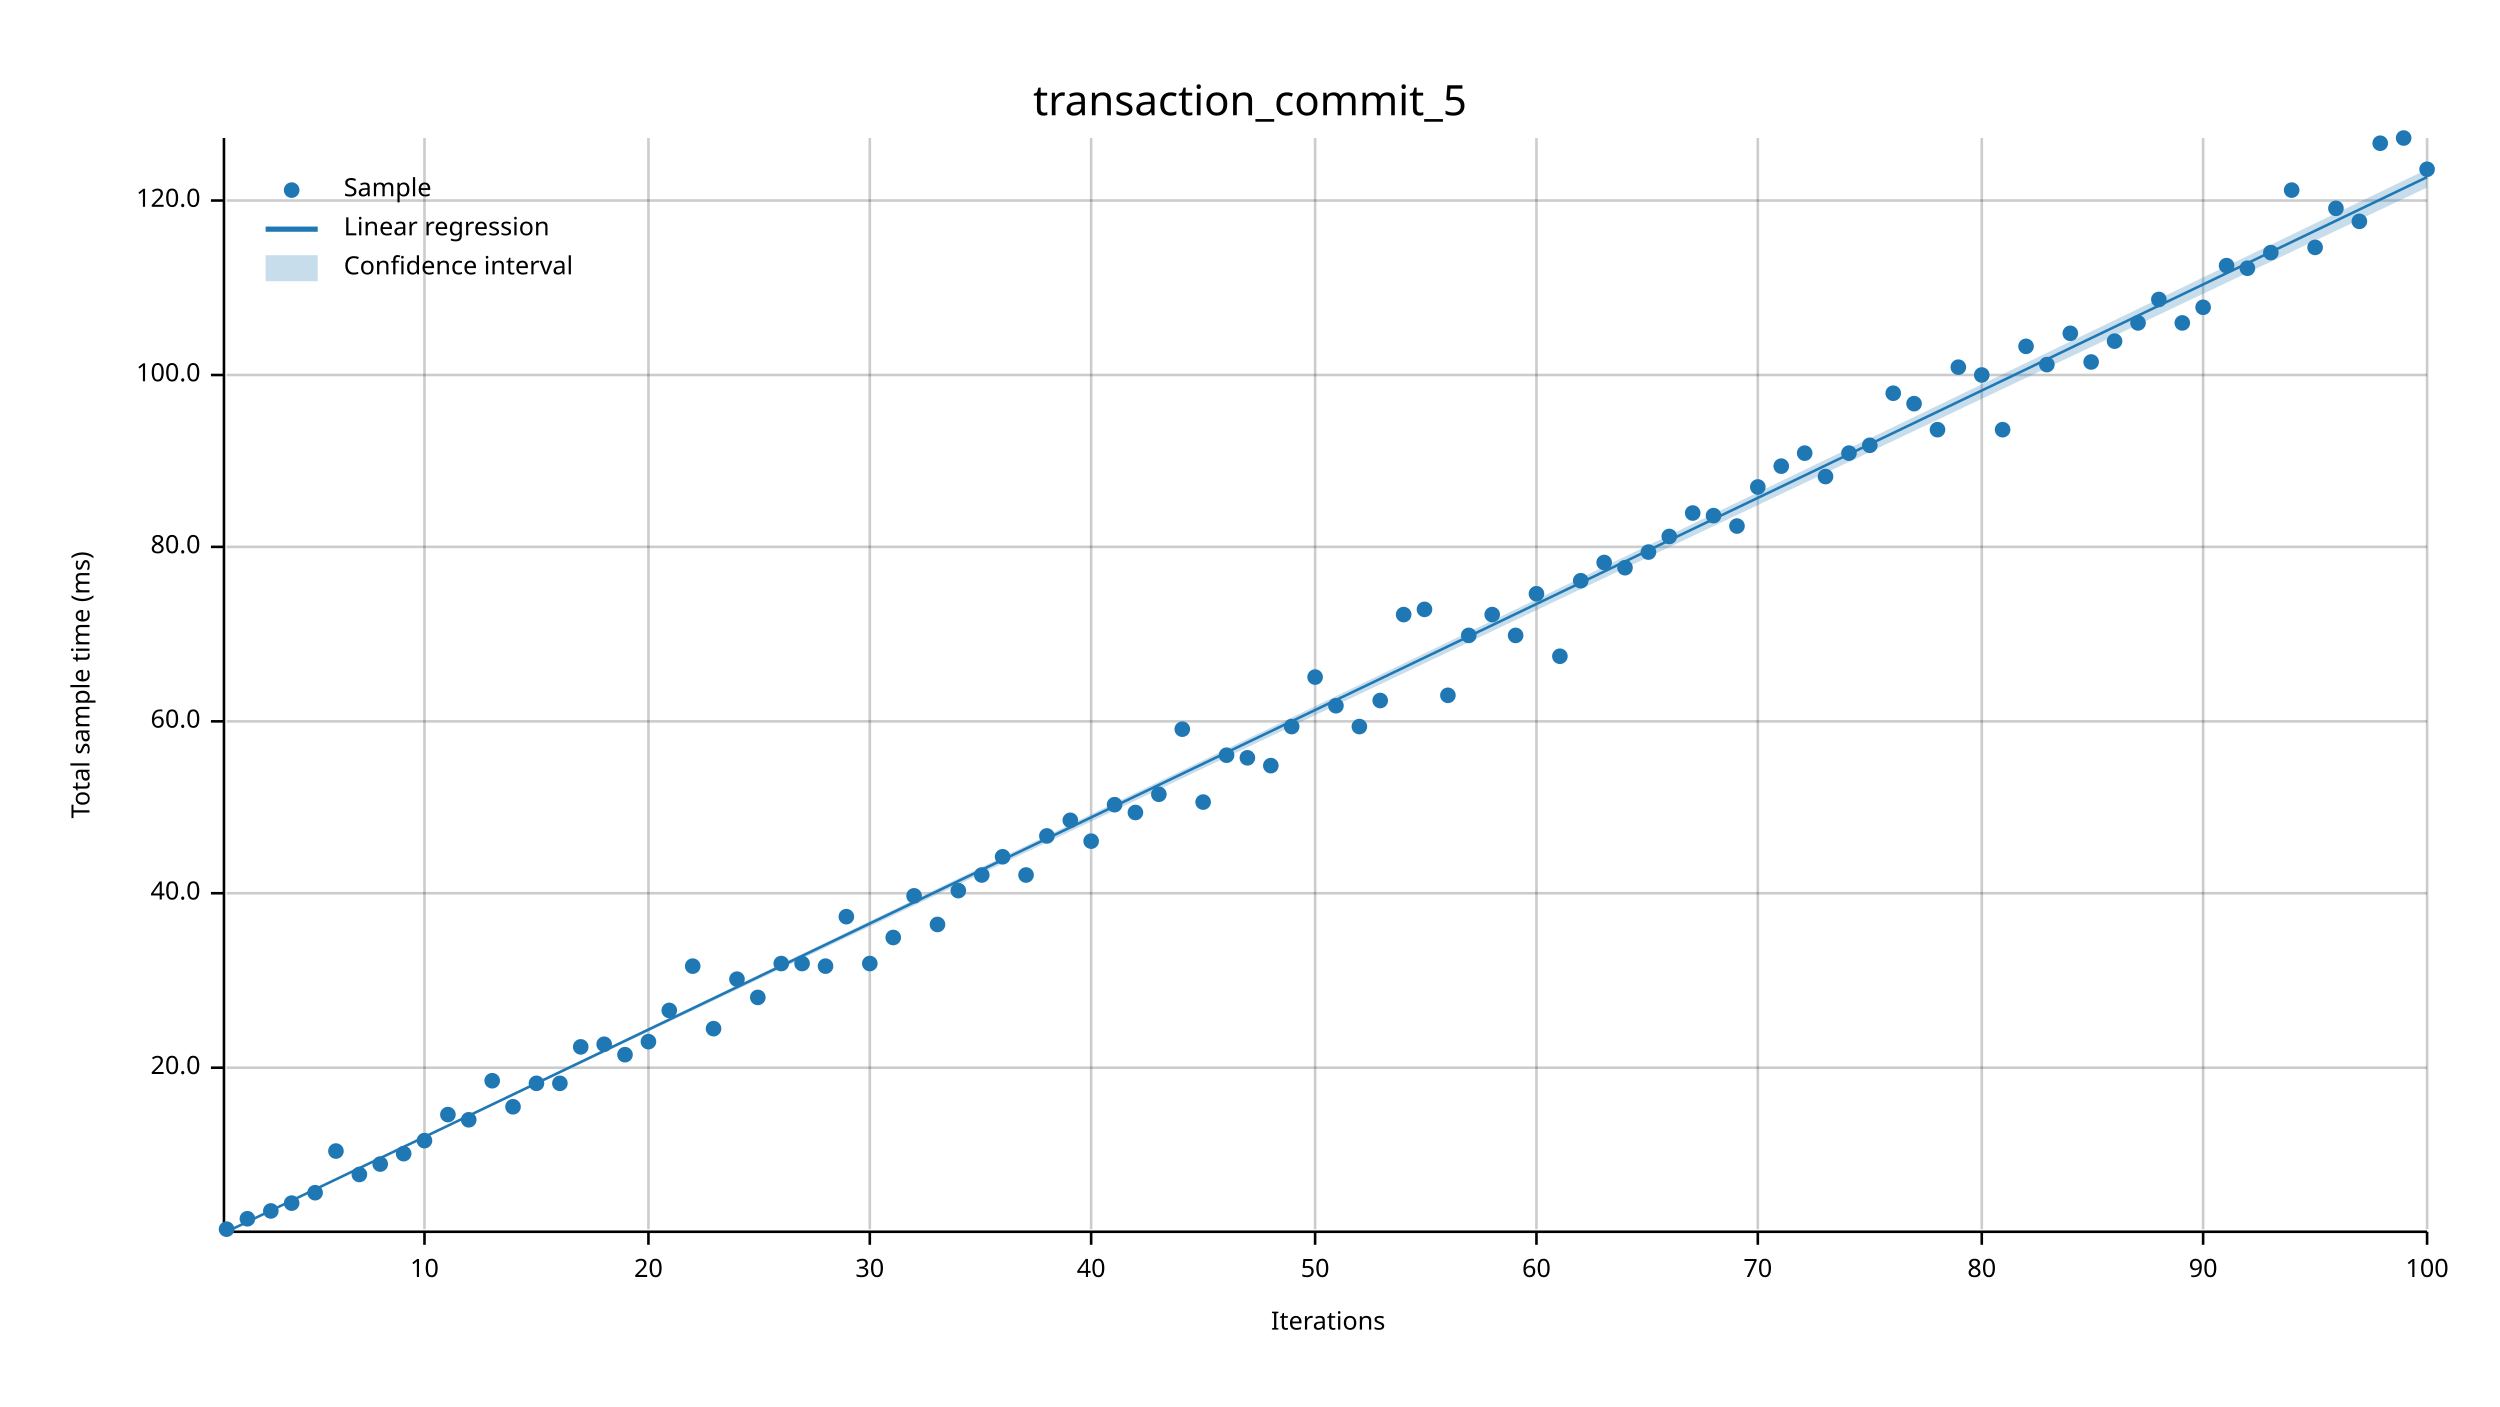
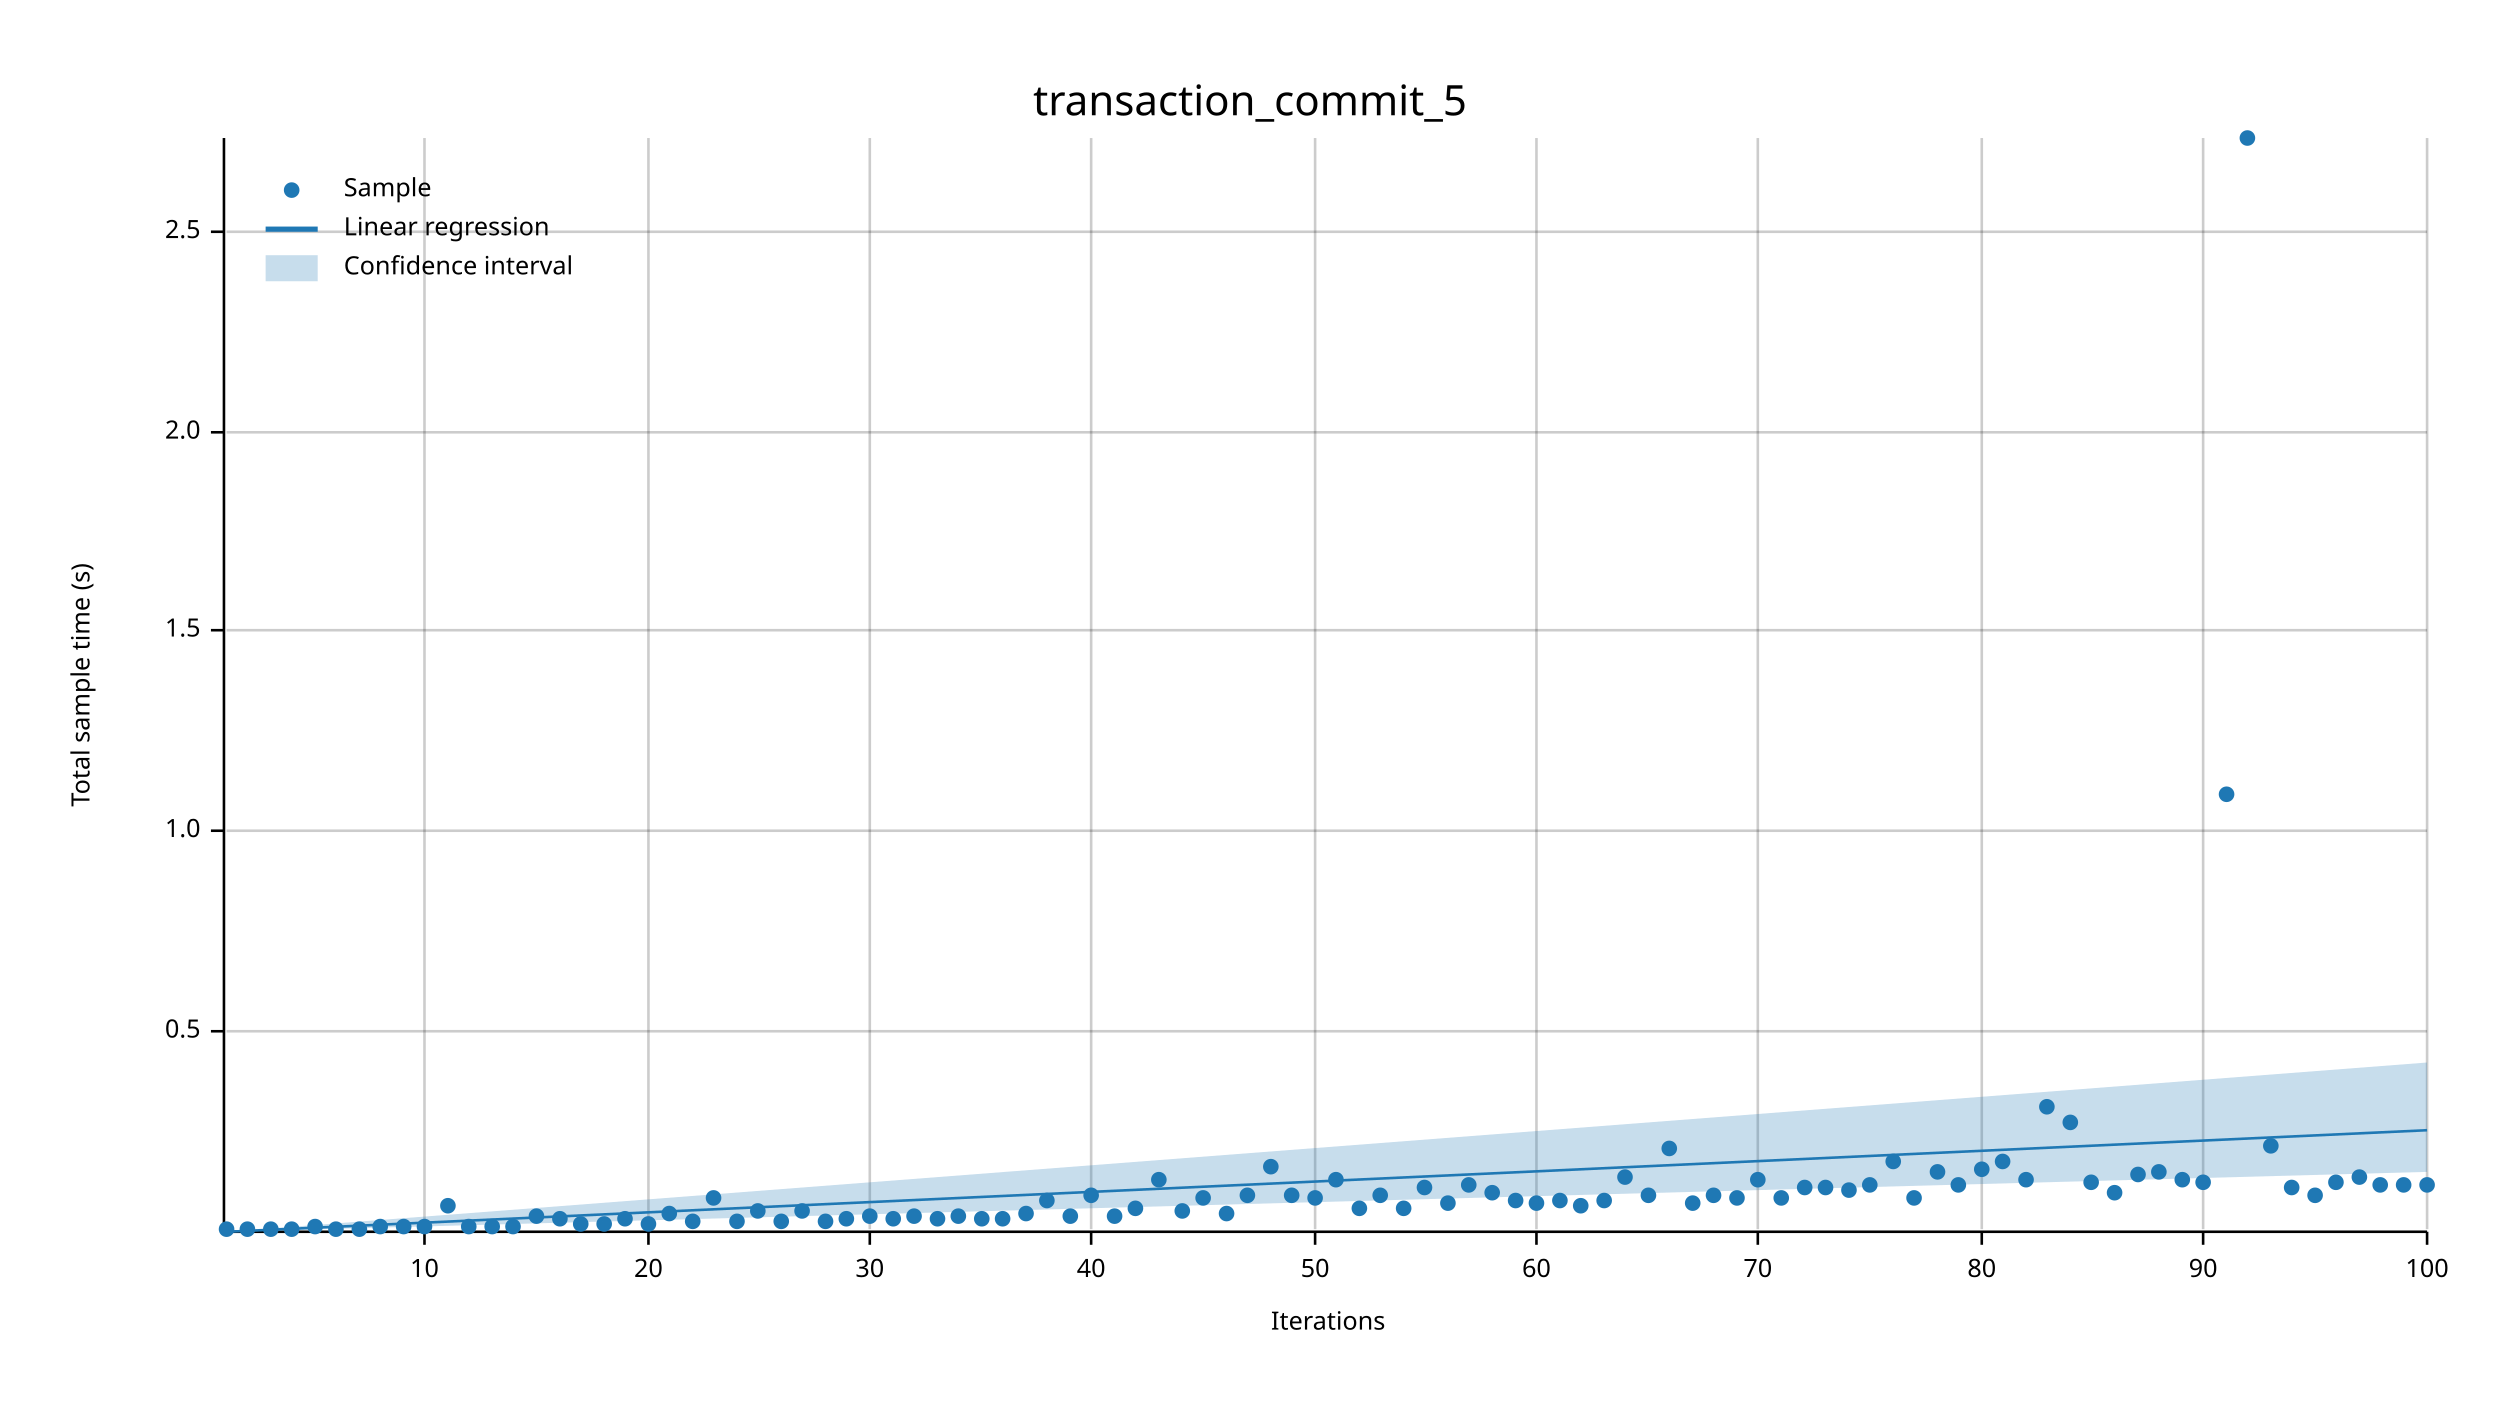
<svg xmlns="http://www.w3.org/2000/svg" width="960" height="540" viewBox="0 0 960 540">
  <text x="480" y="32" dy="0.76em" text-anchor="middle" font-family="sans-serif" font-size="16.129" opacity="1" fill="#000000">
transaction_commit_5
</text>
  <text x="27" y="263" dy="0.76em" text-anchor="middle" font-family="sans-serif" font-size="9.677" opacity="1" fill="#000000" transform="rotate(270, 27, 263)">
- Total sample time (ms)
+ Total sample time (s)
</text>
  <text x="510" y="513" dy="-0.5ex" text-anchor="middle" font-family="sans-serif" font-size="9.677" opacity="1" fill="#000000">
Iterations
</text>
  <line opacity="0.2" stroke="#000000" stroke-width="1" x1="163" y1="472" x2="163" y2="53" />
  <line opacity="0.2" stroke="#000000" stroke-width="1" x1="249" y1="472" x2="249" y2="53" />
  <line opacity="0.2" stroke="#000000" stroke-width="1" x1="334" y1="472" x2="334" y2="53" />
  <line opacity="0.2" stroke="#000000" stroke-width="1" x1="419" y1="472" x2="419" y2="53" />
  <line opacity="0.2" stroke="#000000" stroke-width="1" x1="505" y1="472" x2="505" y2="53" />
  <line opacity="0.2" stroke="#000000" stroke-width="1" x1="590" y1="472" x2="590" y2="53" />
  <line opacity="0.2" stroke="#000000" stroke-width="1" x1="675" y1="472" x2="675" y2="53" />
  <line opacity="0.2" stroke="#000000" stroke-width="1" x1="761" y1="472" x2="761" y2="53" />
  <line opacity="0.2" stroke="#000000" stroke-width="1" x1="846" y1="472" x2="846" y2="53" />
  <line opacity="0.2" stroke="#000000" stroke-width="1" x1="932" y1="472" x2="932" y2="53" />
-   <line opacity="0.2" stroke="#000000" stroke-width="1" x1="87" y1="410" x2="932" y2="410" />
-   <line opacity="0.2" stroke="#000000" stroke-width="1" x1="87" y1="343" x2="932" y2="343" />
-   <line opacity="0.2" stroke="#000000" stroke-width="1" x1="87" y1="277" x2="932" y2="277" />
-   <line opacity="0.2" stroke="#000000" stroke-width="1" x1="87" y1="210" x2="932" y2="210" />
-   <line opacity="0.2" stroke="#000000" stroke-width="1" x1="87" y1="144" x2="932" y2="144" />
-   <line opacity="0.2" stroke="#000000" stroke-width="1" x1="87" y1="77" x2="932" y2="77" />
+   <line opacity="0.2" stroke="#000000" stroke-width="1" x1="87" y1="396" x2="932" y2="396" />
+   <line opacity="0.2" stroke="#000000" stroke-width="1" x1="87" y1="319" x2="932" y2="319" />
+   <line opacity="0.2" stroke="#000000" stroke-width="1" x1="87" y1="242" x2="932" y2="242" />
+   <line opacity="0.2" stroke="#000000" stroke-width="1" x1="87" y1="166" x2="932" y2="166" />
+   <line opacity="0.2" stroke="#000000" stroke-width="1" x1="87" y1="89" x2="932" y2="89" />
  <polyline fill="none" opacity="1" stroke="#000000" stroke-width="1" points="86,53 86,472 " />
-   <text x="77" y="410" dy="0.5ex" text-anchor="end" font-family="sans-serif" font-size="9.677" opacity="1" fill="#000000">
- 20.0
- </text>
-   <polyline fill="none" opacity="1" stroke="#000000" stroke-width="1" points="81,410 86,410 " />
-   <text x="77" y="343" dy="0.5ex" text-anchor="end" font-family="sans-serif" font-size="9.677" opacity="1" fill="#000000">
- 40.0
- </text>
-   <polyline fill="none" opacity="1" stroke="#000000" stroke-width="1" points="81,343 86,343 " />
-   <text x="77" y="277" dy="0.5ex" text-anchor="end" font-family="sans-serif" font-size="9.677" opacity="1" fill="#000000">
- 60.0
- </text>
-   <polyline fill="none" opacity="1" stroke="#000000" stroke-width="1" points="81,277 86,277 " />
-   <text x="77" y="210" dy="0.5ex" text-anchor="end" font-family="sans-serif" font-size="9.677" opacity="1" fill="#000000">
- 80.0
- </text>
-   <polyline fill="none" opacity="1" stroke="#000000" stroke-width="1" points="81,210 86,210 " />
-   <text x="77" y="144" dy="0.5ex" text-anchor="end" font-family="sans-serif" font-size="9.677" opacity="1" fill="#000000">
- 100.0
- </text>
-   <polyline fill="none" opacity="1" stroke="#000000" stroke-width="1" points="81,144 86,144 " />
-   <text x="77" y="77" dy="0.5ex" text-anchor="end" font-family="sans-serif" font-size="9.677" opacity="1" fill="#000000">
- 120.0
- </text>
-   <polyline fill="none" opacity="1" stroke="#000000" stroke-width="1" points="81,77 86,77 " />
+   <text x="77" y="396" dy="0.5ex" text-anchor="end" font-family="sans-serif" font-size="9.677" opacity="1" fill="#000000">
+ 0.5
+ </text>
+   <polyline fill="none" opacity="1" stroke="#000000" stroke-width="1" points="81,396 86,396 " />
+   <text x="77" y="319" dy="0.5ex" text-anchor="end" font-family="sans-serif" font-size="9.677" opacity="1" fill="#000000">
+ 1.0
+ </text>
+   <polyline fill="none" opacity="1" stroke="#000000" stroke-width="1" points="81,319 86,319 " />
+   <text x="77" y="242" dy="0.5ex" text-anchor="end" font-family="sans-serif" font-size="9.677" opacity="1" fill="#000000">
+ 1.5
+ </text>
+   <polyline fill="none" opacity="1" stroke="#000000" stroke-width="1" points="81,242 86,242 " />
+   <text x="77" y="166" dy="0.5ex" text-anchor="end" font-family="sans-serif" font-size="9.677" opacity="1" fill="#000000">
+ 2.0
+ </text>
+   <polyline fill="none" opacity="1" stroke="#000000" stroke-width="1" points="81,166 86,166 " />
+   <text x="77" y="89" dy="0.5ex" text-anchor="end" font-family="sans-serif" font-size="9.677" opacity="1" fill="#000000">
+ 2.5
+ </text>
+   <polyline fill="none" opacity="1" stroke="#000000" stroke-width="1" points="81,89 86,89 " />
  <polyline fill="none" opacity="1" stroke="#000000" stroke-width="1" points="87,473 932,473 " />
  <text x="163" y="483" dy="0.76em" text-anchor="middle" font-family="sans-serif" font-size="9.677" opacity="1" fill="#000000">
10
</text>
  <polyline fill="none" opacity="1" stroke="#000000" stroke-width="1" points="163,473 163,478 " />
  <text x="249" y="483" dy="0.76em" text-anchor="middle" font-family="sans-serif" font-size="9.677" opacity="1" fill="#000000">
20
</text>
  <polyline fill="none" opacity="1" stroke="#000000" stroke-width="1" points="249,473 249,478 " />
  <text x="334" y="483" dy="0.76em" text-anchor="middle" font-family="sans-serif" font-size="9.677" opacity="1" fill="#000000">
30
</text>
  <polyline fill="none" opacity="1" stroke="#000000" stroke-width="1" points="334,473 334,478 " />
  <text x="419" y="483" dy="0.76em" text-anchor="middle" font-family="sans-serif" font-size="9.677" opacity="1" fill="#000000">
40
</text>
  <polyline fill="none" opacity="1" stroke="#000000" stroke-width="1" points="419,473 419,478 " />
  <text x="505" y="483" dy="0.76em" text-anchor="middle" font-family="sans-serif" font-size="9.677" opacity="1" fill="#000000">
50
</text>
  <polyline fill="none" opacity="1" stroke="#000000" stroke-width="1" points="505,473 505,478 " />
  <text x="590" y="483" dy="0.76em" text-anchor="middle" font-family="sans-serif" font-size="9.677" opacity="1" fill="#000000">
60
</text>
  <polyline fill="none" opacity="1" stroke="#000000" stroke-width="1" points="590,473 590,478 " />
  <text x="675" y="483" dy="0.76em" text-anchor="middle" font-family="sans-serif" font-size="9.677" opacity="1" fill="#000000">
70
</text>
  <polyline fill="none" opacity="1" stroke="#000000" stroke-width="1" points="675,473 675,478 " />
  <text x="761" y="483" dy="0.76em" text-anchor="middle" font-family="sans-serif" font-size="9.677" opacity="1" fill="#000000">
80
</text>
  <polyline fill="none" opacity="1" stroke="#000000" stroke-width="1" points="761,473 761,478 " />
  <text x="846" y="483" dy="0.76em" text-anchor="middle" font-family="sans-serif" font-size="9.677" opacity="1" fill="#000000">
90
</text>
  <polyline fill="none" opacity="1" stroke="#000000" stroke-width="1" points="846,473 846,478 " />
  <text x="932" y="483" dy="0.76em" text-anchor="middle" font-family="sans-serif" font-size="9.677" opacity="1" fill="#000000">
100
</text>
  <polyline fill="none" opacity="1" stroke="#000000" stroke-width="1" points="932,473 932,478 " />
  <circle cx="87" cy="472" r="3" opacity="1" fill="#1F78B4" stroke="none" stroke-width="1" />
-   <circle cx="95" cy="468" r="3" opacity="1" fill="#1F78B4" stroke="none" stroke-width="1" />
-   <circle cx="104" cy="465" r="3" opacity="1" fill="#1F78B4" stroke="none" stroke-width="1" />
-   <circle cx="112" cy="462" r="3" opacity="1" fill="#1F78B4" stroke="none" stroke-width="1" />
-   <circle cx="121" cy="458" r="3" opacity="1" fill="#1F78B4" stroke="none" stroke-width="1" />
-   <circle cx="129" cy="442" r="3" opacity="1" fill="#1F78B4" stroke="none" stroke-width="1" />
-   <circle cx="138" cy="451" r="3" opacity="1" fill="#1F78B4" stroke="none" stroke-width="1" />
-   <circle cx="146" cy="447" r="3" opacity="1" fill="#1F78B4" stroke="none" stroke-width="1" />
-   <circle cx="155" cy="443" r="3" opacity="1" fill="#1F78B4" stroke="none" stroke-width="1" />
-   <circle cx="163" cy="438" r="3" opacity="1" fill="#1F78B4" stroke="none" stroke-width="1" />
-   <circle cx="172" cy="428" r="3" opacity="1" fill="#1F78B4" stroke="none" stroke-width="1" />
-   <circle cx="180" cy="430" r="3" opacity="1" fill="#1F78B4" stroke="none" stroke-width="1" />
-   <circle cx="189" cy="415" r="3" opacity="1" fill="#1F78B4" stroke="none" stroke-width="1" />
-   <circle cx="197" cy="425" r="3" opacity="1" fill="#1F78B4" stroke="none" stroke-width="1" />
-   <circle cx="206" cy="416" r="3" opacity="1" fill="#1F78B4" stroke="none" stroke-width="1" />
-   <circle cx="215" cy="416" r="3" opacity="1" fill="#1F78B4" stroke="none" stroke-width="1" />
-   <circle cx="223" cy="402" r="3" opacity="1" fill="#1F78B4" stroke="none" stroke-width="1" />
-   <circle cx="232" cy="401" r="3" opacity="1" fill="#1F78B4" stroke="none" stroke-width="1" />
-   <circle cx="240" cy="405" r="3" opacity="1" fill="#1F78B4" stroke="none" stroke-width="1" />
-   <circle cx="249" cy="400" r="3" opacity="1" fill="#1F78B4" stroke="none" stroke-width="1" />
-   <circle cx="257" cy="388" r="3" opacity="1" fill="#1F78B4" stroke="none" stroke-width="1" />
-   <circle cx="266" cy="371" r="3" opacity="1" fill="#1F78B4" stroke="none" stroke-width="1" />
-   <circle cx="274" cy="395" r="3" opacity="1" fill="#1F78B4" stroke="none" stroke-width="1" />
-   <circle cx="283" cy="376" r="3" opacity="1" fill="#1F78B4" stroke="none" stroke-width="1" />
-   <circle cx="291" cy="383" r="3" opacity="1" fill="#1F78B4" stroke="none" stroke-width="1" />
-   <circle cx="300" cy="370" r="3" opacity="1" fill="#1F78B4" stroke="none" stroke-width="1" />
-   <circle cx="308" cy="370" r="3" opacity="1" fill="#1F78B4" stroke="none" stroke-width="1" />
-   <circle cx="317" cy="371" r="3" opacity="1" fill="#1F78B4" stroke="none" stroke-width="1" />
-   <circle cx="325" cy="352" r="3" opacity="1" fill="#1F78B4" stroke="none" stroke-width="1" />
-   <circle cx="334" cy="370" r="3" opacity="1" fill="#1F78B4" stroke="none" stroke-width="1" />
-   <circle cx="343" cy="360" r="3" opacity="1" fill="#1F78B4" stroke="none" stroke-width="1" />
-   <circle cx="351" cy="344" r="3" opacity="1" fill="#1F78B4" stroke="none" stroke-width="1" />
-   <circle cx="360" cy="355" r="3" opacity="1" fill="#1F78B4" stroke="none" stroke-width="1" />
-   <circle cx="368" cy="342" r="3" opacity="1" fill="#1F78B4" stroke="none" stroke-width="1" />
-   <circle cx="377" cy="336" r="3" opacity="1" fill="#1F78B4" stroke="none" stroke-width="1" />
-   <circle cx="385" cy="329" r="3" opacity="1" fill="#1F78B4" stroke="none" stroke-width="1" />
-   <circle cx="394" cy="336" r="3" opacity="1" fill="#1F78B4" stroke="none" stroke-width="1" />
-   <circle cx="402" cy="321" r="3" opacity="1" fill="#1F78B4" stroke="none" stroke-width="1" />
-   <circle cx="411" cy="315" r="3" opacity="1" fill="#1F78B4" stroke="none" stroke-width="1" />
-   <circle cx="419" cy="323" r="3" opacity="1" fill="#1F78B4" stroke="none" stroke-width="1" />
-   <circle cx="428" cy="309" r="3" opacity="1" fill="#1F78B4" stroke="none" stroke-width="1" />
-   <circle cx="436" cy="312" r="3" opacity="1" fill="#1F78B4" stroke="none" stroke-width="1" />
-   <circle cx="445" cy="305" r="3" opacity="1" fill="#1F78B4" stroke="none" stroke-width="1" />
-   <circle cx="454" cy="280" r="3" opacity="1" fill="#1F78B4" stroke="none" stroke-width="1" />
-   <circle cx="462" cy="308" r="3" opacity="1" fill="#1F78B4" stroke="none" stroke-width="1" />
-   <circle cx="471" cy="290" r="3" opacity="1" fill="#1F78B4" stroke="none" stroke-width="1" />
-   <circle cx="479" cy="291" r="3" opacity="1" fill="#1F78B4" stroke="none" stroke-width="1" />
-   <circle cx="488" cy="294" r="3" opacity="1" fill="#1F78B4" stroke="none" stroke-width="1" />
-   <circle cx="496" cy="279" r="3" opacity="1" fill="#1F78B4" stroke="none" stroke-width="1" />
-   <circle cx="505" cy="260" r="3" opacity="1" fill="#1F78B4" stroke="none" stroke-width="1" />
-   <circle cx="513" cy="271" r="3" opacity="1" fill="#1F78B4" stroke="none" stroke-width="1" />
-   <circle cx="522" cy="279" r="3" opacity="1" fill="#1F78B4" stroke="none" stroke-width="1" />
-   <circle cx="530" cy="269" r="3" opacity="1" fill="#1F78B4" stroke="none" stroke-width="1" />
-   <circle cx="539" cy="236" r="3" opacity="1" fill="#1F78B4" stroke="none" stroke-width="1" />
-   <circle cx="547" cy="234" r="3" opacity="1" fill="#1F78B4" stroke="none" stroke-width="1" />
-   <circle cx="556" cy="267" r="3" opacity="1" fill="#1F78B4" stroke="none" stroke-width="1" />
-   <circle cx="564" cy="244" r="3" opacity="1" fill="#1F78B4" stroke="none" stroke-width="1" />
-   <circle cx="573" cy="236" r="3" opacity="1" fill="#1F78B4" stroke="none" stroke-width="1" />
-   <circle cx="582" cy="244" r="3" opacity="1" fill="#1F78B4" stroke="none" stroke-width="1" />
-   <circle cx="590" cy="228" r="3" opacity="1" fill="#1F78B4" stroke="none" stroke-width="1" />
-   <circle cx="599" cy="252" r="3" opacity="1" fill="#1F78B4" stroke="none" stroke-width="1" />
-   <circle cx="607" cy="223" r="3" opacity="1" fill="#1F78B4" stroke="none" stroke-width="1" />
-   <circle cx="616" cy="216" r="3" opacity="1" fill="#1F78B4" stroke="none" stroke-width="1" />
-   <circle cx="624" cy="218" r="3" opacity="1" fill="#1F78B4" stroke="none" stroke-width="1" />
-   <circle cx="633" cy="212" r="3" opacity="1" fill="#1F78B4" stroke="none" stroke-width="1" />
-   <circle cx="641" cy="206" r="3" opacity="1" fill="#1F78B4" stroke="none" stroke-width="1" />
-   <circle cx="650" cy="197" r="3" opacity="1" fill="#1F78B4" stroke="none" stroke-width="1" />
-   <circle cx="658" cy="198" r="3" opacity="1" fill="#1F78B4" stroke="none" stroke-width="1" />
-   <circle cx="667" cy="202" r="3" opacity="1" fill="#1F78B4" stroke="none" stroke-width="1" />
-   <circle cx="675" cy="187" r="3" opacity="1" fill="#1F78B4" stroke="none" stroke-width="1" />
-   <circle cx="684" cy="179" r="3" opacity="1" fill="#1F78B4" stroke="none" stroke-width="1" />
-   <circle cx="693" cy="174" r="3" opacity="1" fill="#1F78B4" stroke="none" stroke-width="1" />
-   <circle cx="701" cy="183" r="3" opacity="1" fill="#1F78B4" stroke="none" stroke-width="1" />
-   <circle cx="710" cy="174" r="3" opacity="1" fill="#1F78B4" stroke="none" stroke-width="1" />
-   <circle cx="718" cy="171" r="3" opacity="1" fill="#1F78B4" stroke="none" stroke-width="1" />
-   <circle cx="727" cy="151" r="3" opacity="1" fill="#1F78B4" stroke="none" stroke-width="1" />
-   <circle cx="735" cy="155" r="3" opacity="1" fill="#1F78B4" stroke="none" stroke-width="1" />
-   <circle cx="744" cy="165" r="3" opacity="1" fill="#1F78B4" stroke="none" stroke-width="1" />
-   <circle cx="752" cy="141" r="3" opacity="1" fill="#1F78B4" stroke="none" stroke-width="1" />
-   <circle cx="761" cy="144" r="3" opacity="1" fill="#1F78B4" stroke="none" stroke-width="1" />
-   <circle cx="769" cy="165" r="3" opacity="1" fill="#1F78B4" stroke="none" stroke-width="1" />
-   <circle cx="778" cy="133" r="3" opacity="1" fill="#1F78B4" stroke="none" stroke-width="1" />
-   <circle cx="786" cy="140" r="3" opacity="1" fill="#1F78B4" stroke="none" stroke-width="1" />
-   <circle cx="795" cy="128" r="3" opacity="1" fill="#1F78B4" stroke="none" stroke-width="1" />
-   <circle cx="803" cy="139" r="3" opacity="1" fill="#1F78B4" stroke="none" stroke-width="1" />
-   <circle cx="812" cy="131" r="3" opacity="1" fill="#1F78B4" stroke="none" stroke-width="1" />
-   <circle cx="821" cy="124" r="3" opacity="1" fill="#1F78B4" stroke="none" stroke-width="1" />
-   <circle cx="829" cy="115" r="3" opacity="1" fill="#1F78B4" stroke="none" stroke-width="1" />
-   <circle cx="838" cy="124" r="3" opacity="1" fill="#1F78B4" stroke="none" stroke-width="1" />
-   <circle cx="846" cy="118" r="3" opacity="1" fill="#1F78B4" stroke="none" stroke-width="1" />
-   <circle cx="855" cy="102" r="3" opacity="1" fill="#1F78B4" stroke="none" stroke-width="1" />
-   <circle cx="863" cy="103" r="3" opacity="1" fill="#1F78B4" stroke="none" stroke-width="1" />
-   <circle cx="872" cy="97" r="3" opacity="1" fill="#1F78B4" stroke="none" stroke-width="1" />
-   <circle cx="880" cy="73" r="3" opacity="1" fill="#1F78B4" stroke="none" stroke-width="1" />
-   <circle cx="889" cy="95" r="3" opacity="1" fill="#1F78B4" stroke="none" stroke-width="1" />
-   <circle cx="897" cy="80" r="3" opacity="1" fill="#1F78B4" stroke="none" stroke-width="1" />
-   <circle cx="906" cy="85" r="3" opacity="1" fill="#1F78B4" stroke="none" stroke-width="1" />
-   <circle cx="914" cy="55" r="3" opacity="1" fill="#1F78B4" stroke="none" stroke-width="1" />
-   <circle cx="923" cy="53" r="3" opacity="1" fill="#1F78B4" stroke="none" stroke-width="1" />
-   <circle cx="932" cy="65" r="3" opacity="1" fill="#1F78B4" stroke="none" stroke-width="1" />
-   <polyline fill="none" opacity="1" stroke="#1F78B4" stroke-width="1" points="87,473 932,68 " />
-   <polygon opacity="0.25" fill="#1F78B4" points="87,473 932,72 932,65 " />
+   <circle cx="95" cy="472" r="3" opacity="1" fill="#1F78B4" stroke="none" stroke-width="1" />
+   <circle cx="104" cy="472" r="3" opacity="1" fill="#1F78B4" stroke="none" stroke-width="1" />
+   <circle cx="112" cy="472" r="3" opacity="1" fill="#1F78B4" stroke="none" stroke-width="1" />
+   <circle cx="121" cy="471" r="3" opacity="1" fill="#1F78B4" stroke="none" stroke-width="1" />
+   <circle cx="129" cy="472" r="3" opacity="1" fill="#1F78B4" stroke="none" stroke-width="1" />
+   <circle cx="138" cy="472" r="3" opacity="1" fill="#1F78B4" stroke="none" stroke-width="1" />
+   <circle cx="146" cy="471" r="3" opacity="1" fill="#1F78B4" stroke="none" stroke-width="1" />
+   <circle cx="155" cy="471" r="3" opacity="1" fill="#1F78B4" stroke="none" stroke-width="1" />
+   <circle cx="163" cy="471" r="3" opacity="1" fill="#1F78B4" stroke="none" stroke-width="1" />
+   <circle cx="172" cy="463" r="3" opacity="1" fill="#1F78B4" stroke="none" stroke-width="1" />
+   <circle cx="180" cy="471" r="3" opacity="1" fill="#1F78B4" stroke="none" stroke-width="1" />
+   <circle cx="189" cy="471" r="3" opacity="1" fill="#1F78B4" stroke="none" stroke-width="1" />
+   <circle cx="197" cy="471" r="3" opacity="1" fill="#1F78B4" stroke="none" stroke-width="1" />
+   <circle cx="206" cy="467" r="3" opacity="1" fill="#1F78B4" stroke="none" stroke-width="1" />
+   <circle cx="215" cy="468" r="3" opacity="1" fill="#1F78B4" stroke="none" stroke-width="1" />
+   <circle cx="223" cy="470" r="3" opacity="1" fill="#1F78B4" stroke="none" stroke-width="1" />
+   <circle cx="232" cy="470" r="3" opacity="1" fill="#1F78B4" stroke="none" stroke-width="1" />
+   <circle cx="240" cy="468" r="3" opacity="1" fill="#1F78B4" stroke="none" stroke-width="1" />
+   <circle cx="249" cy="470" r="3" opacity="1" fill="#1F78B4" stroke="none" stroke-width="1" />
+   <circle cx="257" cy="466" r="3" opacity="1" fill="#1F78B4" stroke="none" stroke-width="1" />
+   <circle cx="266" cy="469" r="3" opacity="1" fill="#1F78B4" stroke="none" stroke-width="1" />
+   <circle cx="274" cy="460" r="3" opacity="1" fill="#1F78B4" stroke="none" stroke-width="1" />
+   <circle cx="283" cy="469" r="3" opacity="1" fill="#1F78B4" stroke="none" stroke-width="1" />
+   <circle cx="291" cy="465" r="3" opacity="1" fill="#1F78B4" stroke="none" stroke-width="1" />
+   <circle cx="300" cy="469" r="3" opacity="1" fill="#1F78B4" stroke="none" stroke-width="1" />
+   <circle cx="308" cy="465" r="3" opacity="1" fill="#1F78B4" stroke="none" stroke-width="1" />
+   <circle cx="317" cy="469" r="3" opacity="1" fill="#1F78B4" stroke="none" stroke-width="1" />
+   <circle cx="325" cy="468" r="3" opacity="1" fill="#1F78B4" stroke="none" stroke-width="1" />
+   <circle cx="334" cy="467" r="3" opacity="1" fill="#1F78B4" stroke="none" stroke-width="1" />
+   <circle cx="343" cy="468" r="3" opacity="1" fill="#1F78B4" stroke="none" stroke-width="1" />
+   <circle cx="351" cy="467" r="3" opacity="1" fill="#1F78B4" stroke="none" stroke-width="1" />
+   <circle cx="360" cy="468" r="3" opacity="1" fill="#1F78B4" stroke="none" stroke-width="1" />
+   <circle cx="368" cy="467" r="3" opacity="1" fill="#1F78B4" stroke="none" stroke-width="1" />
+   <circle cx="377" cy="468" r="3" opacity="1" fill="#1F78B4" stroke="none" stroke-width="1" />
+   <circle cx="385" cy="468" r="3" opacity="1" fill="#1F78B4" stroke="none" stroke-width="1" />
+   <circle cx="394" cy="466" r="3" opacity="1" fill="#1F78B4" stroke="none" stroke-width="1" />
+   <circle cx="402" cy="461" r="3" opacity="1" fill="#1F78B4" stroke="none" stroke-width="1" />
+   <circle cx="411" cy="467" r="3" opacity="1" fill="#1F78B4" stroke="none" stroke-width="1" />
+   <circle cx="419" cy="459" r="3" opacity="1" fill="#1F78B4" stroke="none" stroke-width="1" />
+   <circle cx="428" cy="467" r="3" opacity="1" fill="#1F78B4" stroke="none" stroke-width="1" />
+   <circle cx="436" cy="464" r="3" opacity="1" fill="#1F78B4" stroke="none" stroke-width="1" />
+   <circle cx="445" cy="453" r="3" opacity="1" fill="#1F78B4" stroke="none" stroke-width="1" />
+   <circle cx="454" cy="465" r="3" opacity="1" fill="#1F78B4" stroke="none" stroke-width="1" />
+   <circle cx="462" cy="460" r="3" opacity="1" fill="#1F78B4" stroke="none" stroke-width="1" />
+   <circle cx="471" cy="466" r="3" opacity="1" fill="#1F78B4" stroke="none" stroke-width="1" />
+   <circle cx="479" cy="459" r="3" opacity="1" fill="#1F78B4" stroke="none" stroke-width="1" />
+   <circle cx="488" cy="448" r="3" opacity="1" fill="#1F78B4" stroke="none" stroke-width="1" />
+   <circle cx="496" cy="459" r="3" opacity="1" fill="#1F78B4" stroke="none" stroke-width="1" />
+   <circle cx="505" cy="460" r="3" opacity="1" fill="#1F78B4" stroke="none" stroke-width="1" />
+   <circle cx="513" cy="453" r="3" opacity="1" fill="#1F78B4" stroke="none" stroke-width="1" />
+   <circle cx="522" cy="464" r="3" opacity="1" fill="#1F78B4" stroke="none" stroke-width="1" />
+   <circle cx="530" cy="459" r="3" opacity="1" fill="#1F78B4" stroke="none" stroke-width="1" />
+   <circle cx="539" cy="464" r="3" opacity="1" fill="#1F78B4" stroke="none" stroke-width="1" />
+   <circle cx="547" cy="456" r="3" opacity="1" fill="#1F78B4" stroke="none" stroke-width="1" />
+   <circle cx="556" cy="462" r="3" opacity="1" fill="#1F78B4" stroke="none" stroke-width="1" />
+   <circle cx="564" cy="455" r="3" opacity="1" fill="#1F78B4" stroke="none" stroke-width="1" />
+   <circle cx="573" cy="458" r="3" opacity="1" fill="#1F78B4" stroke="none" stroke-width="1" />
+   <circle cx="582" cy="461" r="3" opacity="1" fill="#1F78B4" stroke="none" stroke-width="1" />
+   <circle cx="590" cy="462" r="3" opacity="1" fill="#1F78B4" stroke="none" stroke-width="1" />
+   <circle cx="599" cy="461" r="3" opacity="1" fill="#1F78B4" stroke="none" stroke-width="1" />
+   <circle cx="607" cy="463" r="3" opacity="1" fill="#1F78B4" stroke="none" stroke-width="1" />
+   <circle cx="616" cy="461" r="3" opacity="1" fill="#1F78B4" stroke="none" stroke-width="1" />
+   <circle cx="624" cy="452" r="3" opacity="1" fill="#1F78B4" stroke="none" stroke-width="1" />
+   <circle cx="633" cy="459" r="3" opacity="1" fill="#1F78B4" stroke="none" stroke-width="1" />
+   <circle cx="641" cy="441" r="3" opacity="1" fill="#1F78B4" stroke="none" stroke-width="1" />
+   <circle cx="650" cy="462" r="3" opacity="1" fill="#1F78B4" stroke="none" stroke-width="1" />
+   <circle cx="658" cy="459" r="3" opacity="1" fill="#1F78B4" stroke="none" stroke-width="1" />
+   <circle cx="667" cy="460" r="3" opacity="1" fill="#1F78B4" stroke="none" stroke-width="1" />
+   <circle cx="675" cy="453" r="3" opacity="1" fill="#1F78B4" stroke="none" stroke-width="1" />
+   <circle cx="684" cy="460" r="3" opacity="1" fill="#1F78B4" stroke="none" stroke-width="1" />
+   <circle cx="693" cy="456" r="3" opacity="1" fill="#1F78B4" stroke="none" stroke-width="1" />
+   <circle cx="701" cy="456" r="3" opacity="1" fill="#1F78B4" stroke="none" stroke-width="1" />
+   <circle cx="710" cy="457" r="3" opacity="1" fill="#1F78B4" stroke="none" stroke-width="1" />
+   <circle cx="718" cy="455" r="3" opacity="1" fill="#1F78B4" stroke="none" stroke-width="1" />
+   <circle cx="727" cy="446" r="3" opacity="1" fill="#1F78B4" stroke="none" stroke-width="1" />
+   <circle cx="735" cy="460" r="3" opacity="1" fill="#1F78B4" stroke="none" stroke-width="1" />
+   <circle cx="744" cy="450" r="3" opacity="1" fill="#1F78B4" stroke="none" stroke-width="1" />
+   <circle cx="752" cy="455" r="3" opacity="1" fill="#1F78B4" stroke="none" stroke-width="1" />
+   <circle cx="761" cy="449" r="3" opacity="1" fill="#1F78B4" stroke="none" stroke-width="1" />
+   <circle cx="769" cy="446" r="3" opacity="1" fill="#1F78B4" stroke="none" stroke-width="1" />
+   <circle cx="778" cy="453" r="3" opacity="1" fill="#1F78B4" stroke="none" stroke-width="1" />
+   <circle cx="786" cy="425" r="3" opacity="1" fill="#1F78B4" stroke="none" stroke-width="1" />
+   <circle cx="795" cy="431" r="3" opacity="1" fill="#1F78B4" stroke="none" stroke-width="1" />
+   <circle cx="803" cy="454" r="3" opacity="1" fill="#1F78B4" stroke="none" stroke-width="1" />
+   <circle cx="812" cy="458" r="3" opacity="1" fill="#1F78B4" stroke="none" stroke-width="1" />
+   <circle cx="821" cy="451" r="3" opacity="1" fill="#1F78B4" stroke="none" stroke-width="1" />
+   <circle cx="829" cy="450" r="3" opacity="1" fill="#1F78B4" stroke="none" stroke-width="1" />
+   <circle cx="838" cy="453" r="3" opacity="1" fill="#1F78B4" stroke="none" stroke-width="1" />
+   <circle cx="846" cy="454" r="3" opacity="1" fill="#1F78B4" stroke="none" stroke-width="1" />
+   <circle cx="855" cy="305" r="3" opacity="1" fill="#1F78B4" stroke="none" stroke-width="1" />
+   <circle cx="863" cy="53" r="3" opacity="1" fill="#1F78B4" stroke="none" stroke-width="1" />
+   <circle cx="872" cy="440" r="3" opacity="1" fill="#1F78B4" stroke="none" stroke-width="1" />
+   <circle cx="880" cy="456" r="3" opacity="1" fill="#1F78B4" stroke="none" stroke-width="1" />
+   <circle cx="889" cy="459" r="3" opacity="1" fill="#1F78B4" stroke="none" stroke-width="1" />
+   <circle cx="897" cy="454" r="3" opacity="1" fill="#1F78B4" stroke="none" stroke-width="1" />
+   <circle cx="906" cy="452" r="3" opacity="1" fill="#1F78B4" stroke="none" stroke-width="1" />
+   <circle cx="914" cy="455" r="3" opacity="1" fill="#1F78B4" stroke="none" stroke-width="1" />
+   <circle cx="923" cy="455" r="3" opacity="1" fill="#1F78B4" stroke="none" stroke-width="1" />
+   <circle cx="932" cy="455" r="3" opacity="1" fill="#1F78B4" stroke="none" stroke-width="1" />
+   <polyline fill="none" opacity="1" stroke="#1F78B4" stroke-width="1" points="87,473 932,434 " />
+   <polygon opacity="0.25" fill="#1F78B4" points="87,473 932,450 932,408 " />
  <text x="132" y="68" dy="0.76em" text-anchor="start" font-family="sans-serif" font-size="9.677" opacity="1" fill="#000000">
Sample
</text>
  <text x="132" y="83" dy="0.76em" text-anchor="start" font-family="sans-serif" font-size="9.677" opacity="1" fill="#000000">
Linear regression
</text>
  <text x="132" y="98" dy="0.76em" text-anchor="start" font-family="sans-serif" font-size="9.677" opacity="1" fill="#000000">
Confidence interval
</text>
  <circle cx="112" cy="73" r="3" opacity="1" fill="#1F78B4" stroke="none" stroke-width="1" />
  <polyline fill="none" opacity="1" stroke="#1F78B4" stroke-width="2" points="102,88 122,88 " />
  <rect x="102" y="98" width="20" height="10" opacity="0.25" fill="#1F78B4" stroke="none" />
</svg>
